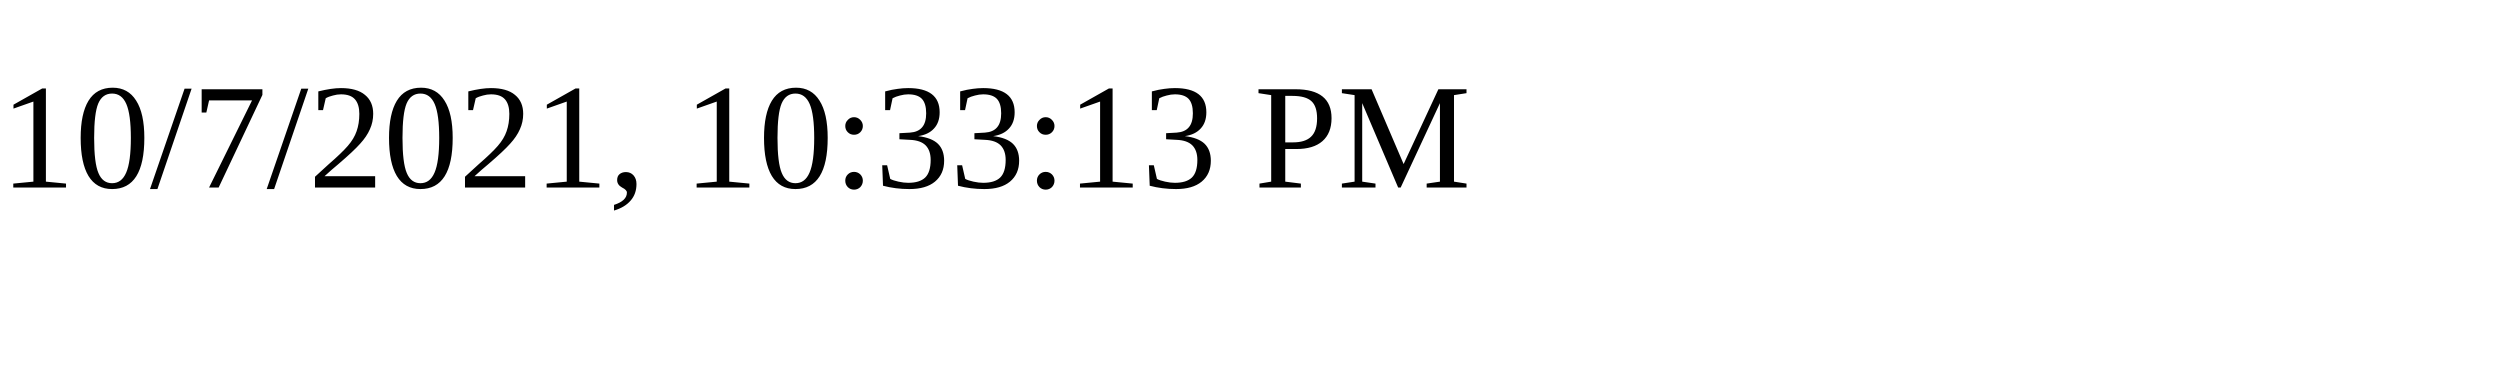
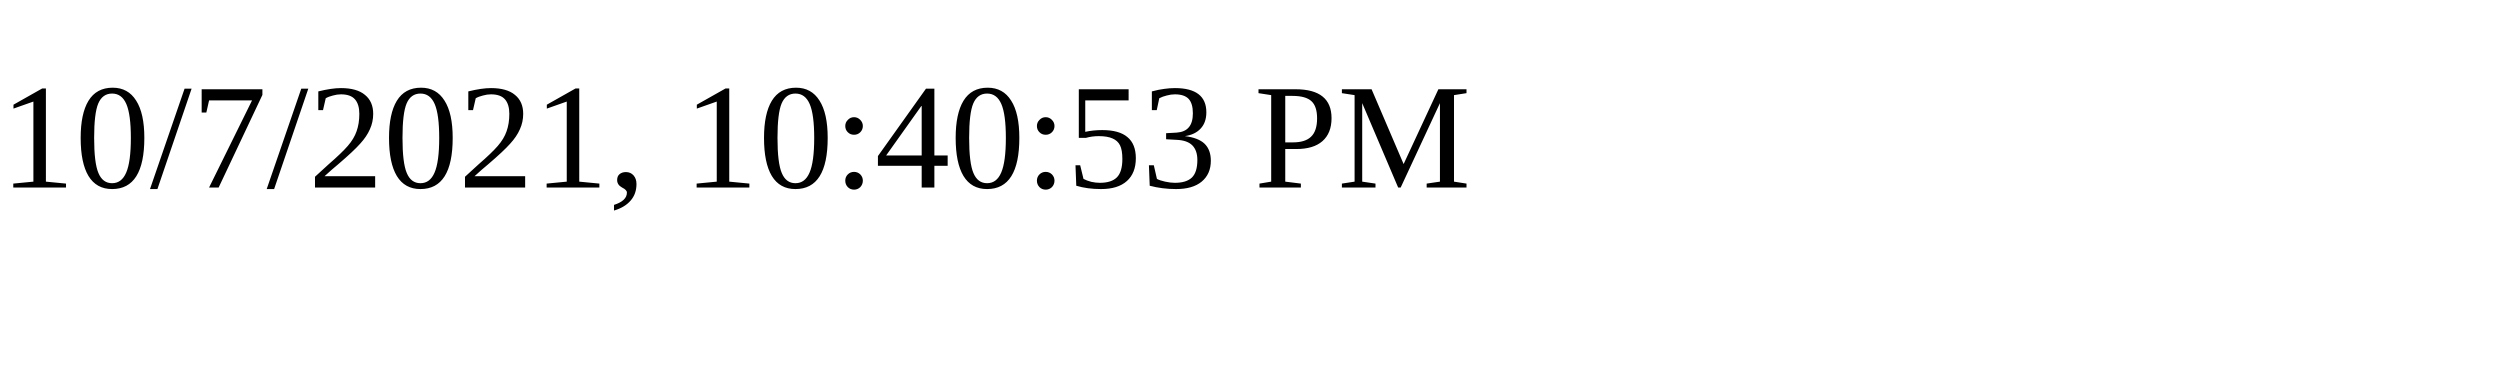
<svg xmlns="http://www.w3.org/2000/svg" height="30" width="200">
-   <text x="0" y="15">10/7/2021, 10:33:13 PM</text>
+   <text x="0" y="15">10/7/2021, 10:40:53 PM</text>
</svg>
